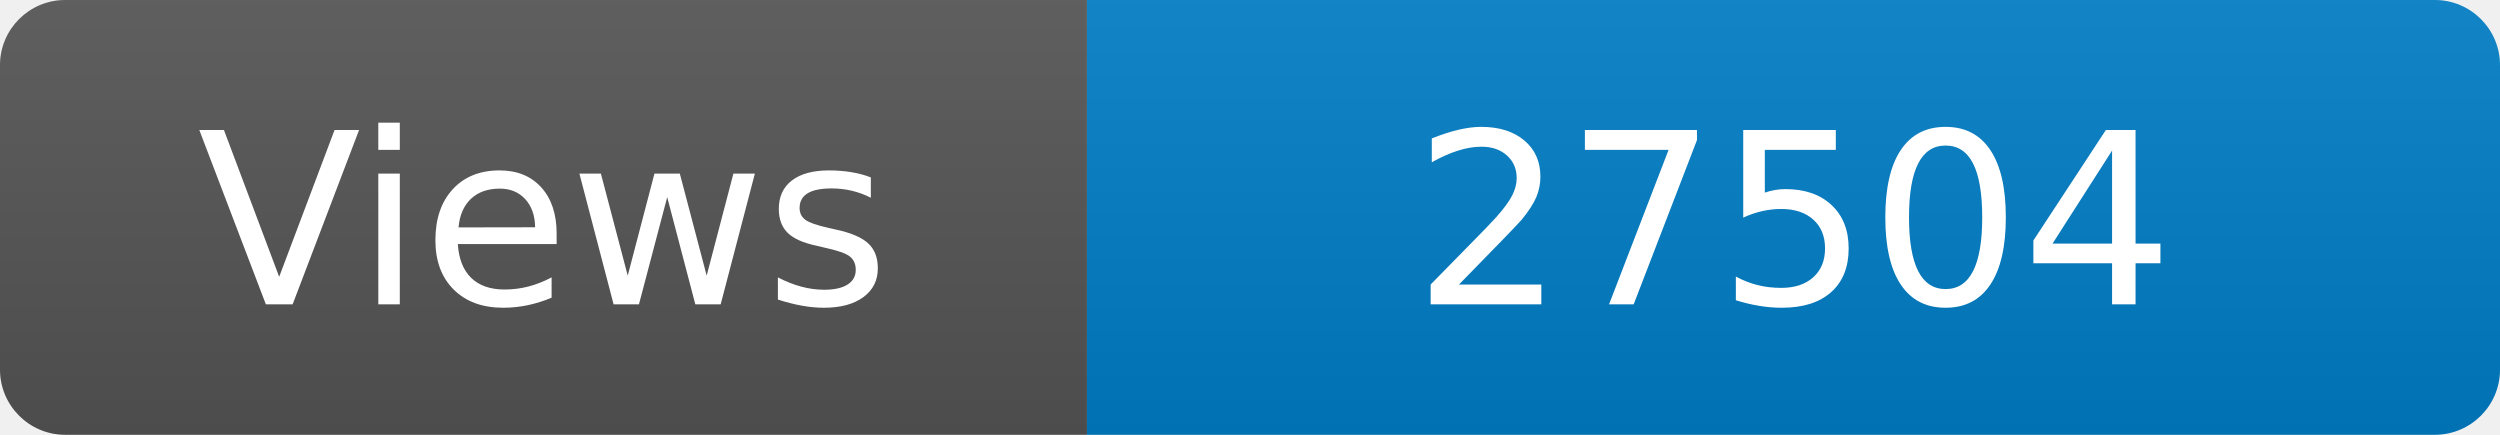
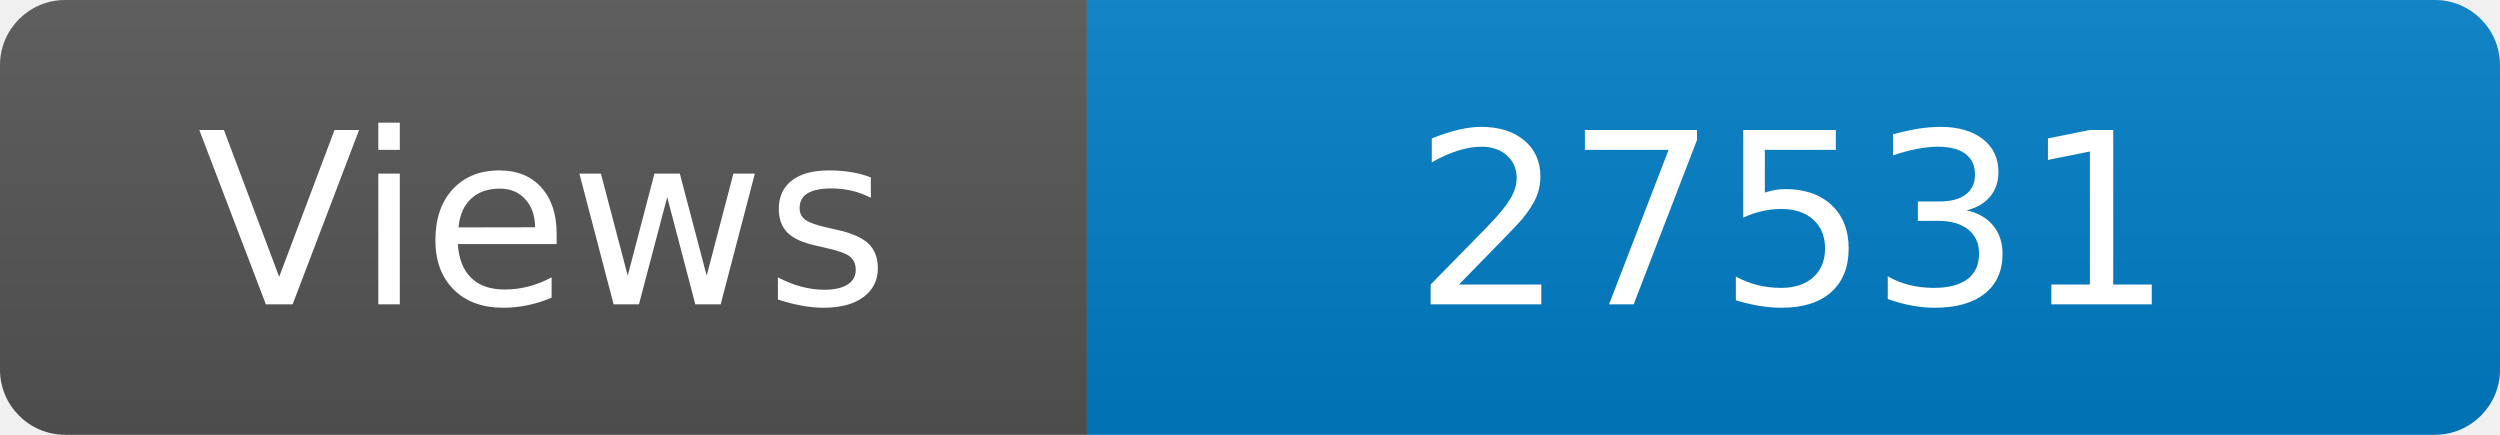
<svg xmlns="http://www.w3.org/2000/svg" width="115" height="20" role="img" aria-label="Maintained?: yes">
  <linearGradient id="s" x2="0" y2="100%">
    <stop offset="0" stop-color="#bbb" stop-opacity=".1" />
    <stop offset="1" stop-opacity=".1" />
  </linearGradient>
  <clipPath id="r">
    <rect width="115" height="20" rx="3" fill="#fff" />
  </clipPath>
  <g clip-path="url(#r)">
    <rect width="50" height="20" fill="#555" />
    <rect x="50" width="160" height="20" fill="#007ec6" />
    <rect width="115" height="20" fill="url(#s)" />
  </g>
  <g fill="#fff" text-anchor="middle" font-family="Verdana,Geneva,DejaVu Sans,sans-serif" font-size="110">
    <text x="250" y="140" transform="scale(.1)" fill="#fff">Views</text>
-     <text x="825" y="140" transform="scale(.1)" fill="#fff">27504</text>
+     <text x="825" y="140" transform="scale(.1)" fill="#fff">27531</text>
  </g>
</svg>
